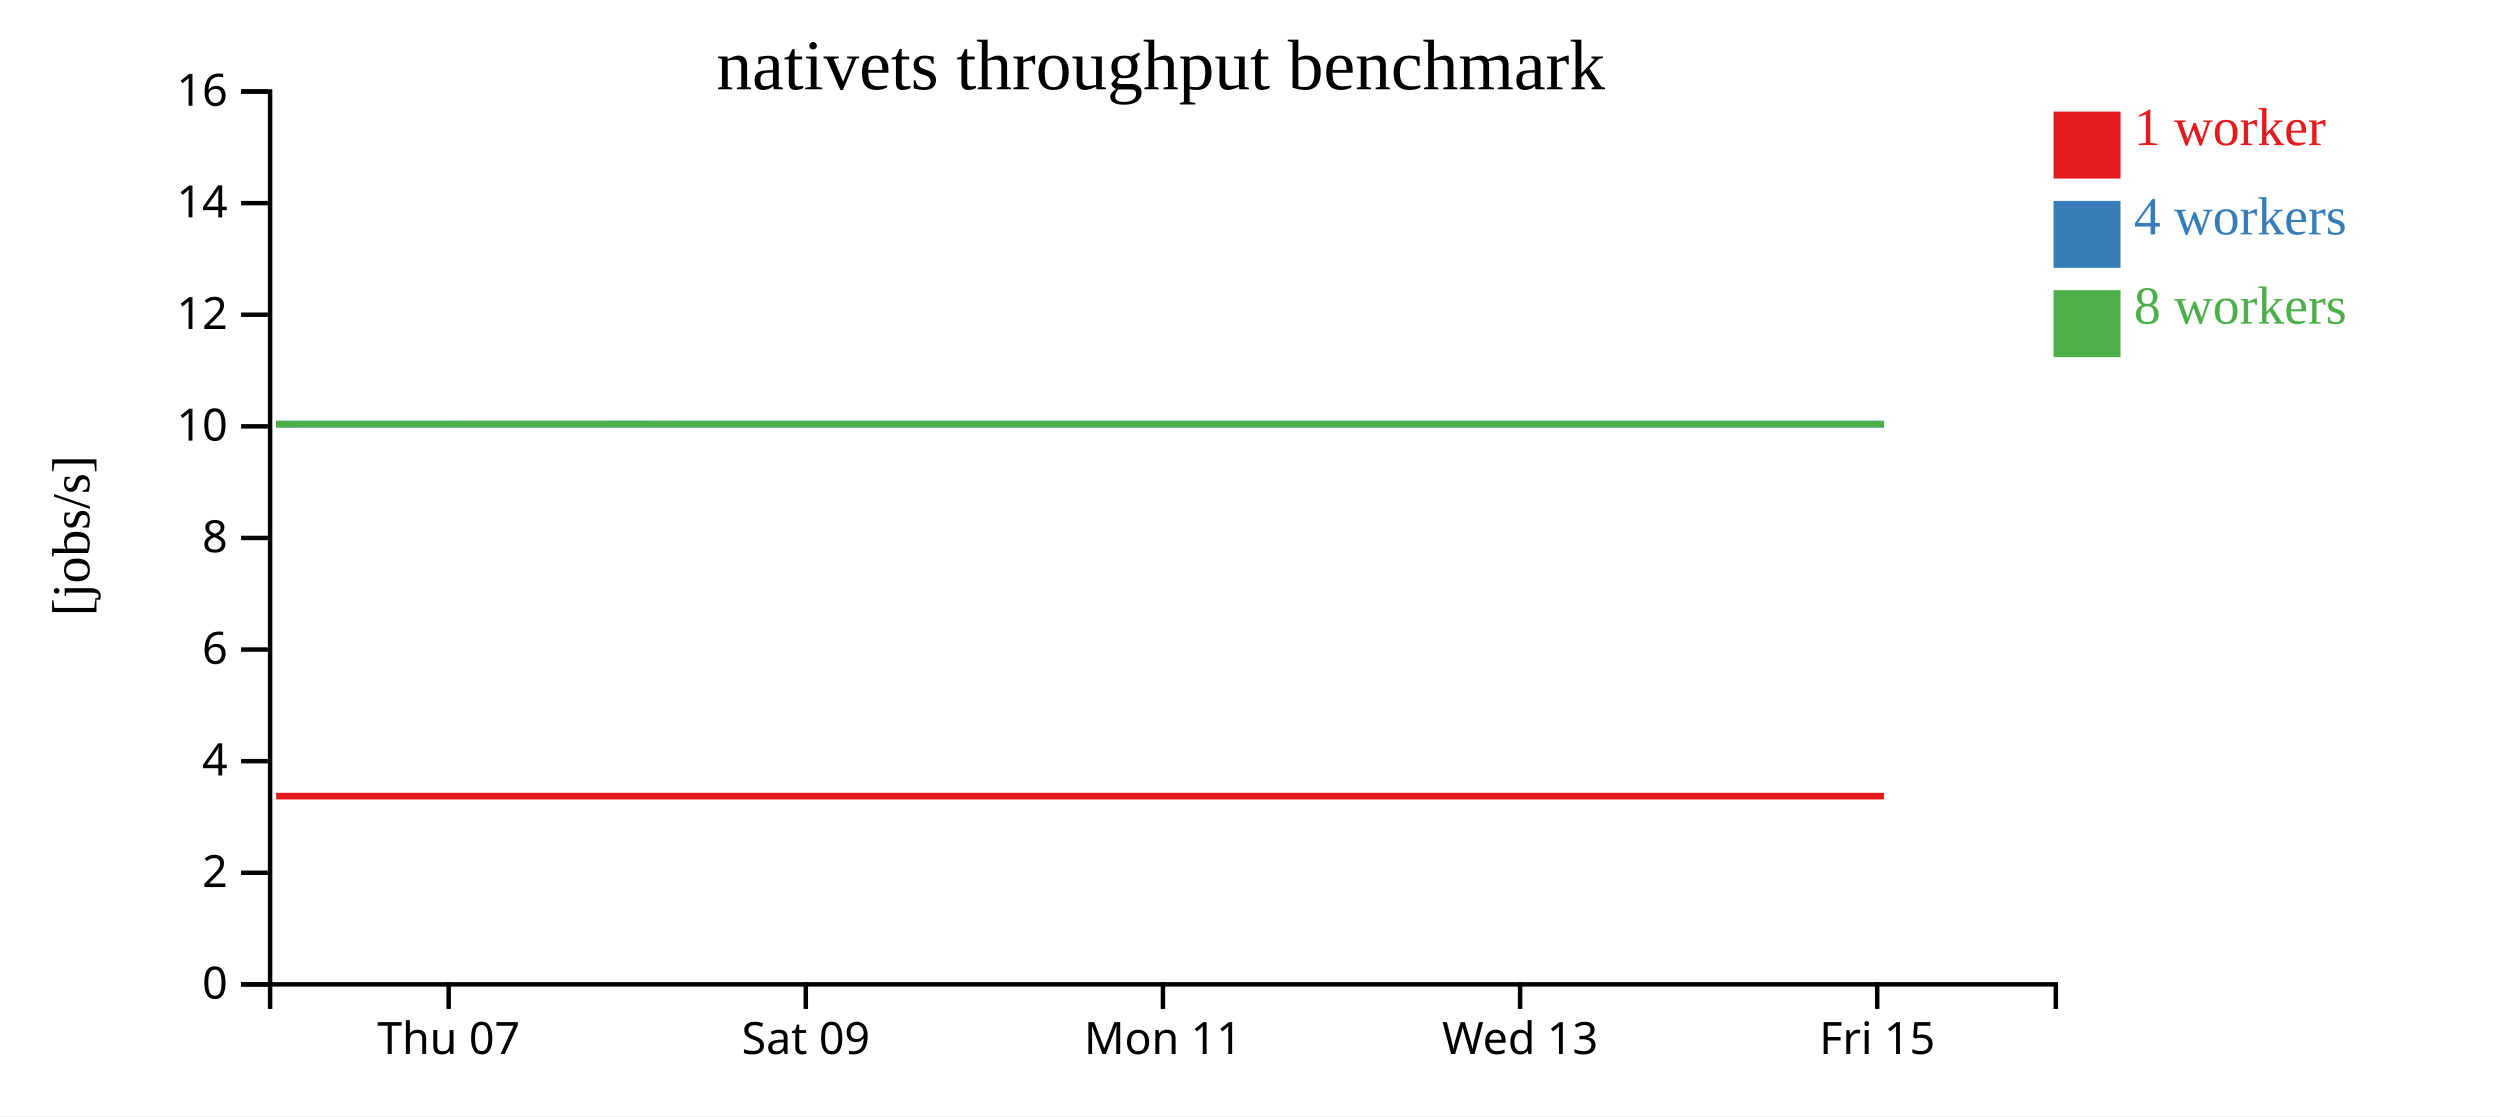
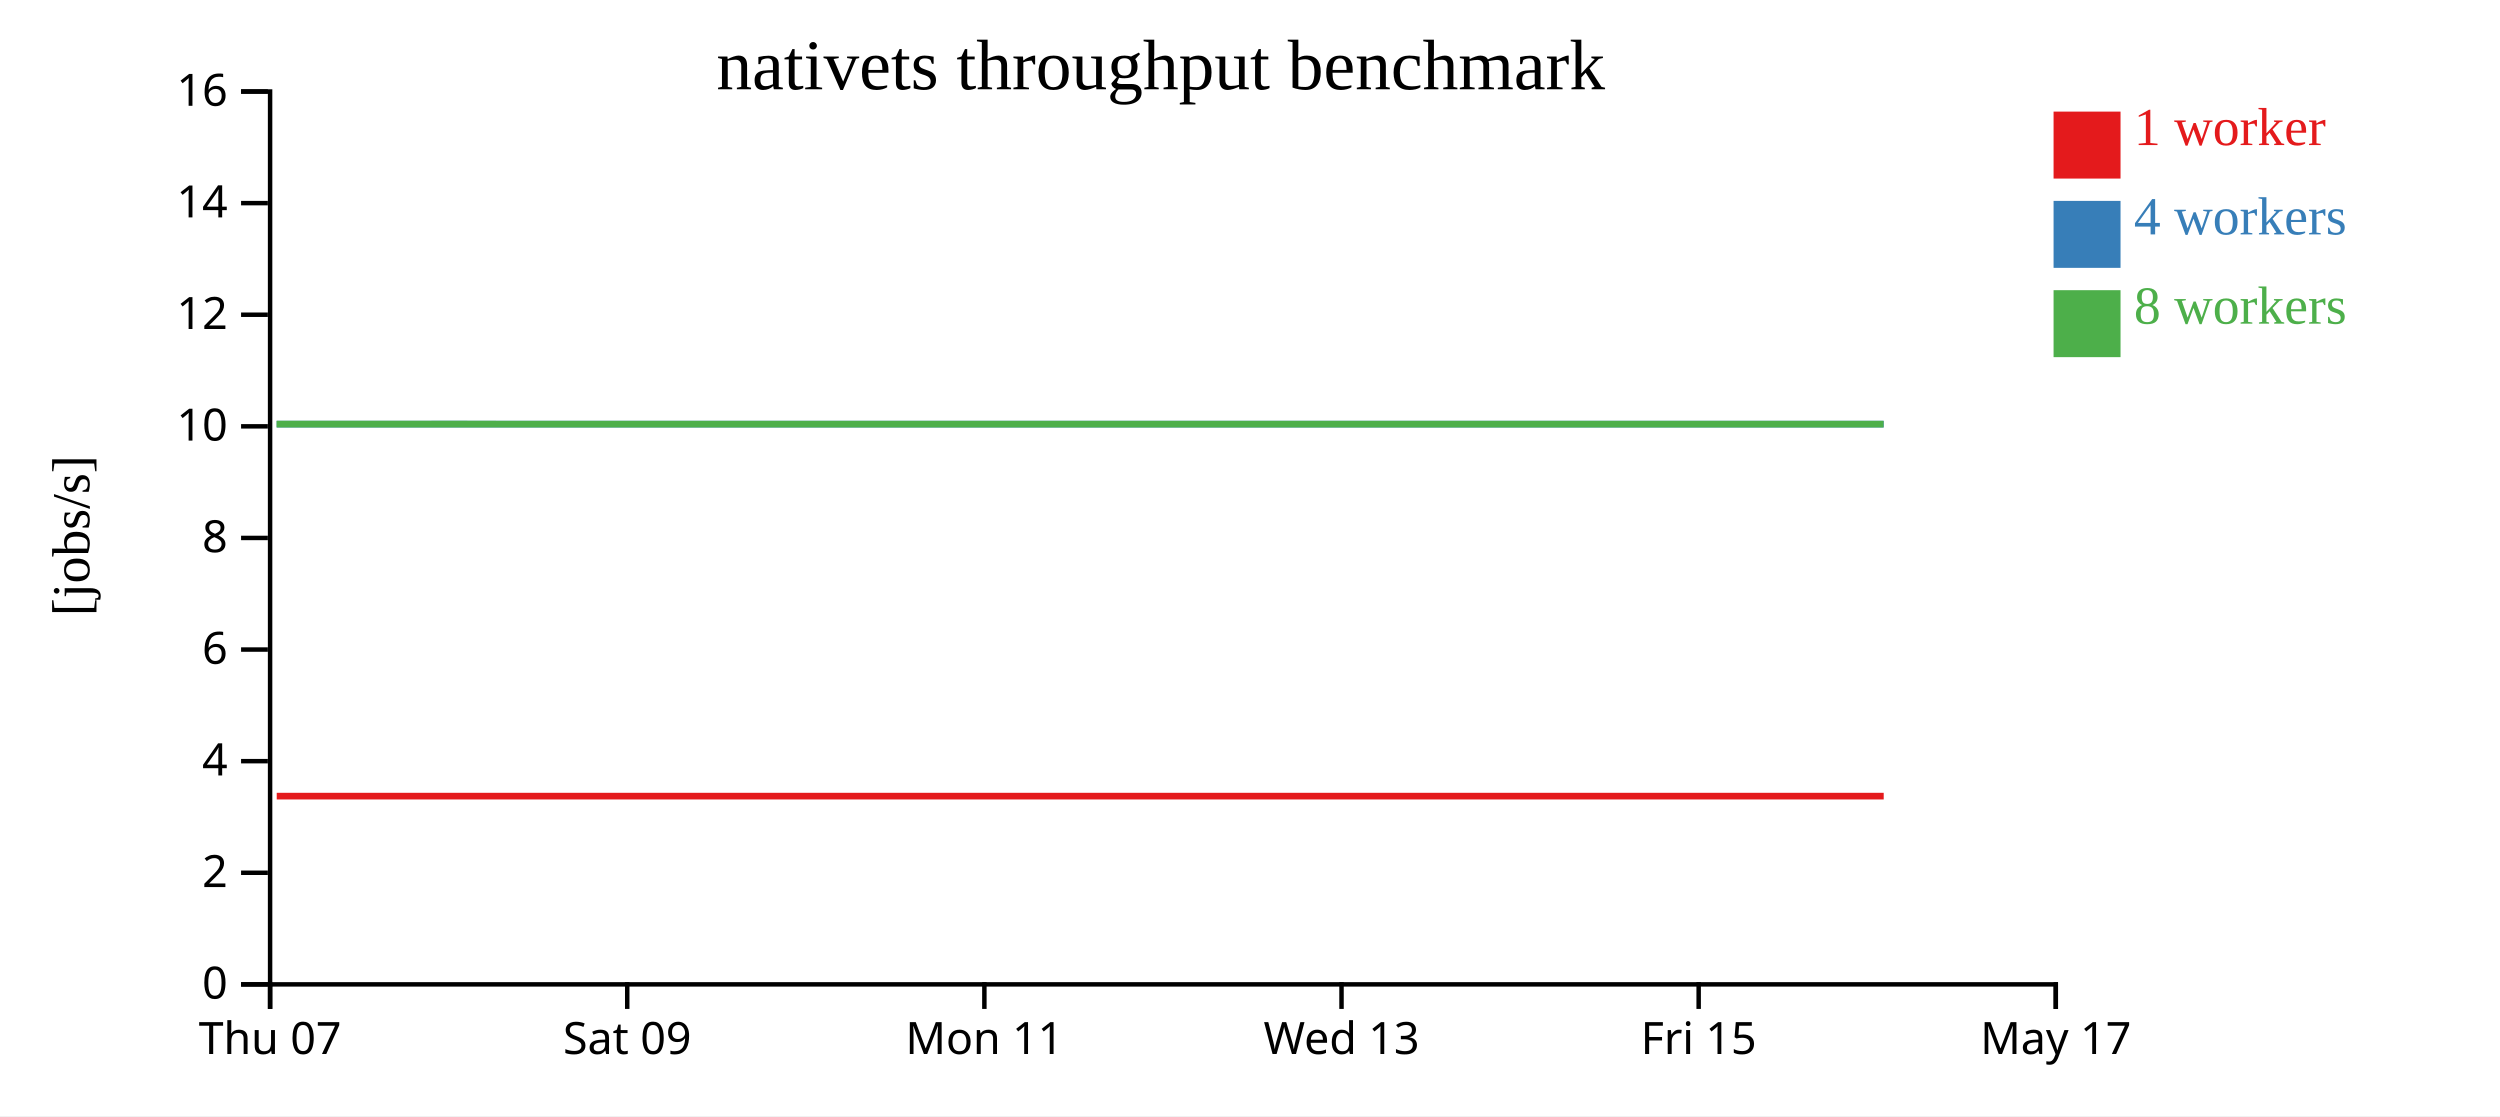
<svg xmlns="http://www.w3.org/2000/svg" width="560" height="250">
  <rect width="100%" height="100%" fill="white" />
  <g transform="translate(60,20)">
    <g transform="translate(0,200)" fill="none" font-size="10" font-family="sans-serif" text-anchor="middle">
      <path class="domain" stroke="currentColor" d="M0.5,6V0.5H400.5V6" />
-       <g class="tick" opacity="1" transform="translate(40.5,0)">
+       <g class="tick" opacity="1" transform="translate(0.5,0)">
        <line stroke="currentColor" y2="6" />
        <text fill="currentColor" y="9" dy="0.71em">Thu 07</text>
      </g>
-       <g class="tick" opacity="1" transform="translate(120.5,0)">
+       <g class="tick" opacity="1" transform="translate(80.5,0)">
        <line stroke="currentColor" y2="6" />
        <text fill="currentColor" y="9" dy="0.71em">Sat 09</text>
      </g>
-       <g class="tick" opacity="1" transform="translate(200.5,0)">
+       <g class="tick" opacity="1" transform="translate(160.5,0)">
        <line stroke="currentColor" y2="6" />
        <text fill="currentColor" y="9" dy="0.71em">Mon 11</text>
      </g>
-       <g class="tick" opacity="1" transform="translate(280.5,0)">
+       <g class="tick" opacity="1" transform="translate(240.5,0)">
        <line stroke="currentColor" y2="6" />
        <text fill="currentColor" y="9" dy="0.71em">Wed 13</text>
      </g>
-       <g class="tick" opacity="1" transform="translate(360.5,0)">
+       <g class="tick" opacity="1" transform="translate(320.5,0)">
        <line stroke="currentColor" y2="6" />
        <text fill="currentColor" y="9" dy="0.71em">Fri 15</text>
+       </g>
+       <g class="tick" opacity="1" transform="translate(400.5,0)">
+         <line stroke="currentColor" y2="6" />
+         <text fill="currentColor" y="9" dy="0.71em">May 17</text>
      </g>
    </g>
    <g fill="none" font-size="10" font-family="sans-serif" text-anchor="end">
      <path class="domain" stroke="currentColor" d="M-6,200.5H0.5V0.5H-6" />
      <g class="tick" opacity="1" transform="translate(0,200.5)">
        <line stroke="currentColor" x2="-6" />
        <text fill="currentColor" x="-9" dy="0.32em">0</text>
      </g>
      <g class="tick" opacity="1" transform="translate(0,175.5)">
        <line stroke="currentColor" x2="-6" />
        <text fill="currentColor" x="-9" dy="0.32em">2</text>
      </g>
      <g class="tick" opacity="1" transform="translate(0,150.5)">
        <line stroke="currentColor" x2="-6" />
        <text fill="currentColor" x="-9" dy="0.32em">4</text>
      </g>
      <g class="tick" opacity="1" transform="translate(0,125.5)">
        <line stroke="currentColor" x2="-6" />
        <text fill="currentColor" x="-9" dy="0.32em">6</text>
      </g>
      <g class="tick" opacity="1" transform="translate(0,100.5)">
        <line stroke="currentColor" x2="-6" />
        <text fill="currentColor" x="-9" dy="0.32em">8</text>
      </g>
      <g class="tick" opacity="1" transform="translate(0,75.5)">
        <line stroke="currentColor" x2="-6" />
        <text fill="currentColor" x="-9" dy="0.32em">10</text>
      </g>
      <g class="tick" opacity="1" transform="translate(0,50.5)">
        <line stroke="currentColor" x2="-6" />
        <text fill="currentColor" x="-9" dy="0.32em">12</text>
      </g>
      <g class="tick" opacity="1" transform="translate(0,25.5)">
        <line stroke="currentColor" x2="-6" />
        <text fill="currentColor" x="-9" dy="0.32em">14</text>
      </g>
      <g class="tick" opacity="1" transform="translate(0,0.5)">
        <line stroke="currentColor" x2="-6" />
        <text fill="currentColor" x="-9" dy="0.32em">16</text>
      </g>
    </g>
    <text text-anchor="middle" style="font-size: 12px" transform="rotate(-90)" y="-40" x="-100">[jobs/s]</text>
    <text text-anchor="middle" style="font-size: 16px" y="0" x="200">nativets throughput benchmark</text>
-     <path class="line" fill="none" stroke="#e41a1c" stroke-width="1.5" d="M1.862,158.335L41.988,158.335L81.959,158.335L122.422,158.336L162.093,158.336L202.096,158.334L241.98,158.336L282.082,158.335L322.097,158.336L362.031,158.333" />
-     <path class="line" fill="none" stroke="#377eb8" stroke-width="1.5" d="M1.882,75.008L41.974,75.003L81.963,75.001L122.431,75.005L162.095,75.005L202.093,75.007L241.936,75.009L282.086,75.007L322.125,75.006L362.035,75.007" />
-     <path class="line" fill="none" stroke="#4daf4a" stroke-width="1.5" d="M1.824,75.011L41.962,75.001L81.931,75L122.412,75.008L162.066,75.009L202.067,75.004L241.929,75.003L282.075,75.008L322.087,75.008L362.008,75.002" />
+     <path class="line" fill="none" stroke="#e41a1c" stroke-width="1.5" d="M1.988,158.335L41.959,158.335L82.422,158.336L122.093,158.336L162.096,158.334L201.98,158.336L242.082,158.335L282.097,158.336L322.031,158.333L361.951,158.334" />
+     <path class="line" fill="none" stroke="#377eb8" stroke-width="1.5" d="M1.974,75.003L41.963,75.001L82.431,75.005L122.095,75.005L162.093,75.007L201.936,75.009L242.086,75.007L282.125,75.006L322.035,75.007L361.947,75.005" />
+     <path class="line" fill="none" stroke="#4daf4a" stroke-width="1.5" d="M1.962,75.001L41.931,75L82.412,75.008L122.066,75.009L162.067,75.004L201.929,75.003L242.075,75.008L282.087,75.008L322.008,75.002L361.919,75.004" />
    <rect class="dot" x="400" y="5" width="15" height="15" style="fill: #e41a1c;" />
    <rect class="dot" x="400" y="25" width="15" height="15" style="fill: #377eb8;" />
    <rect class="dot" x="400" y="45" width="15" height="15" style="fill: #4daf4a;" />
    <text class="label" x="418" y="12.5" style="fill: #e41a1c; alignment-baseline: middle;" text-anchor="left">1 worker</text>
    <text class="label" x="418" y="32.5" style="fill: #377eb8; alignment-baseline: middle;" text-anchor="left">4 workers</text>
    <text class="label" x="418" y="52.5" style="fill: #4daf4a; alignment-baseline: middle;" text-anchor="left">8 workers</text>
  </g>
</svg>
